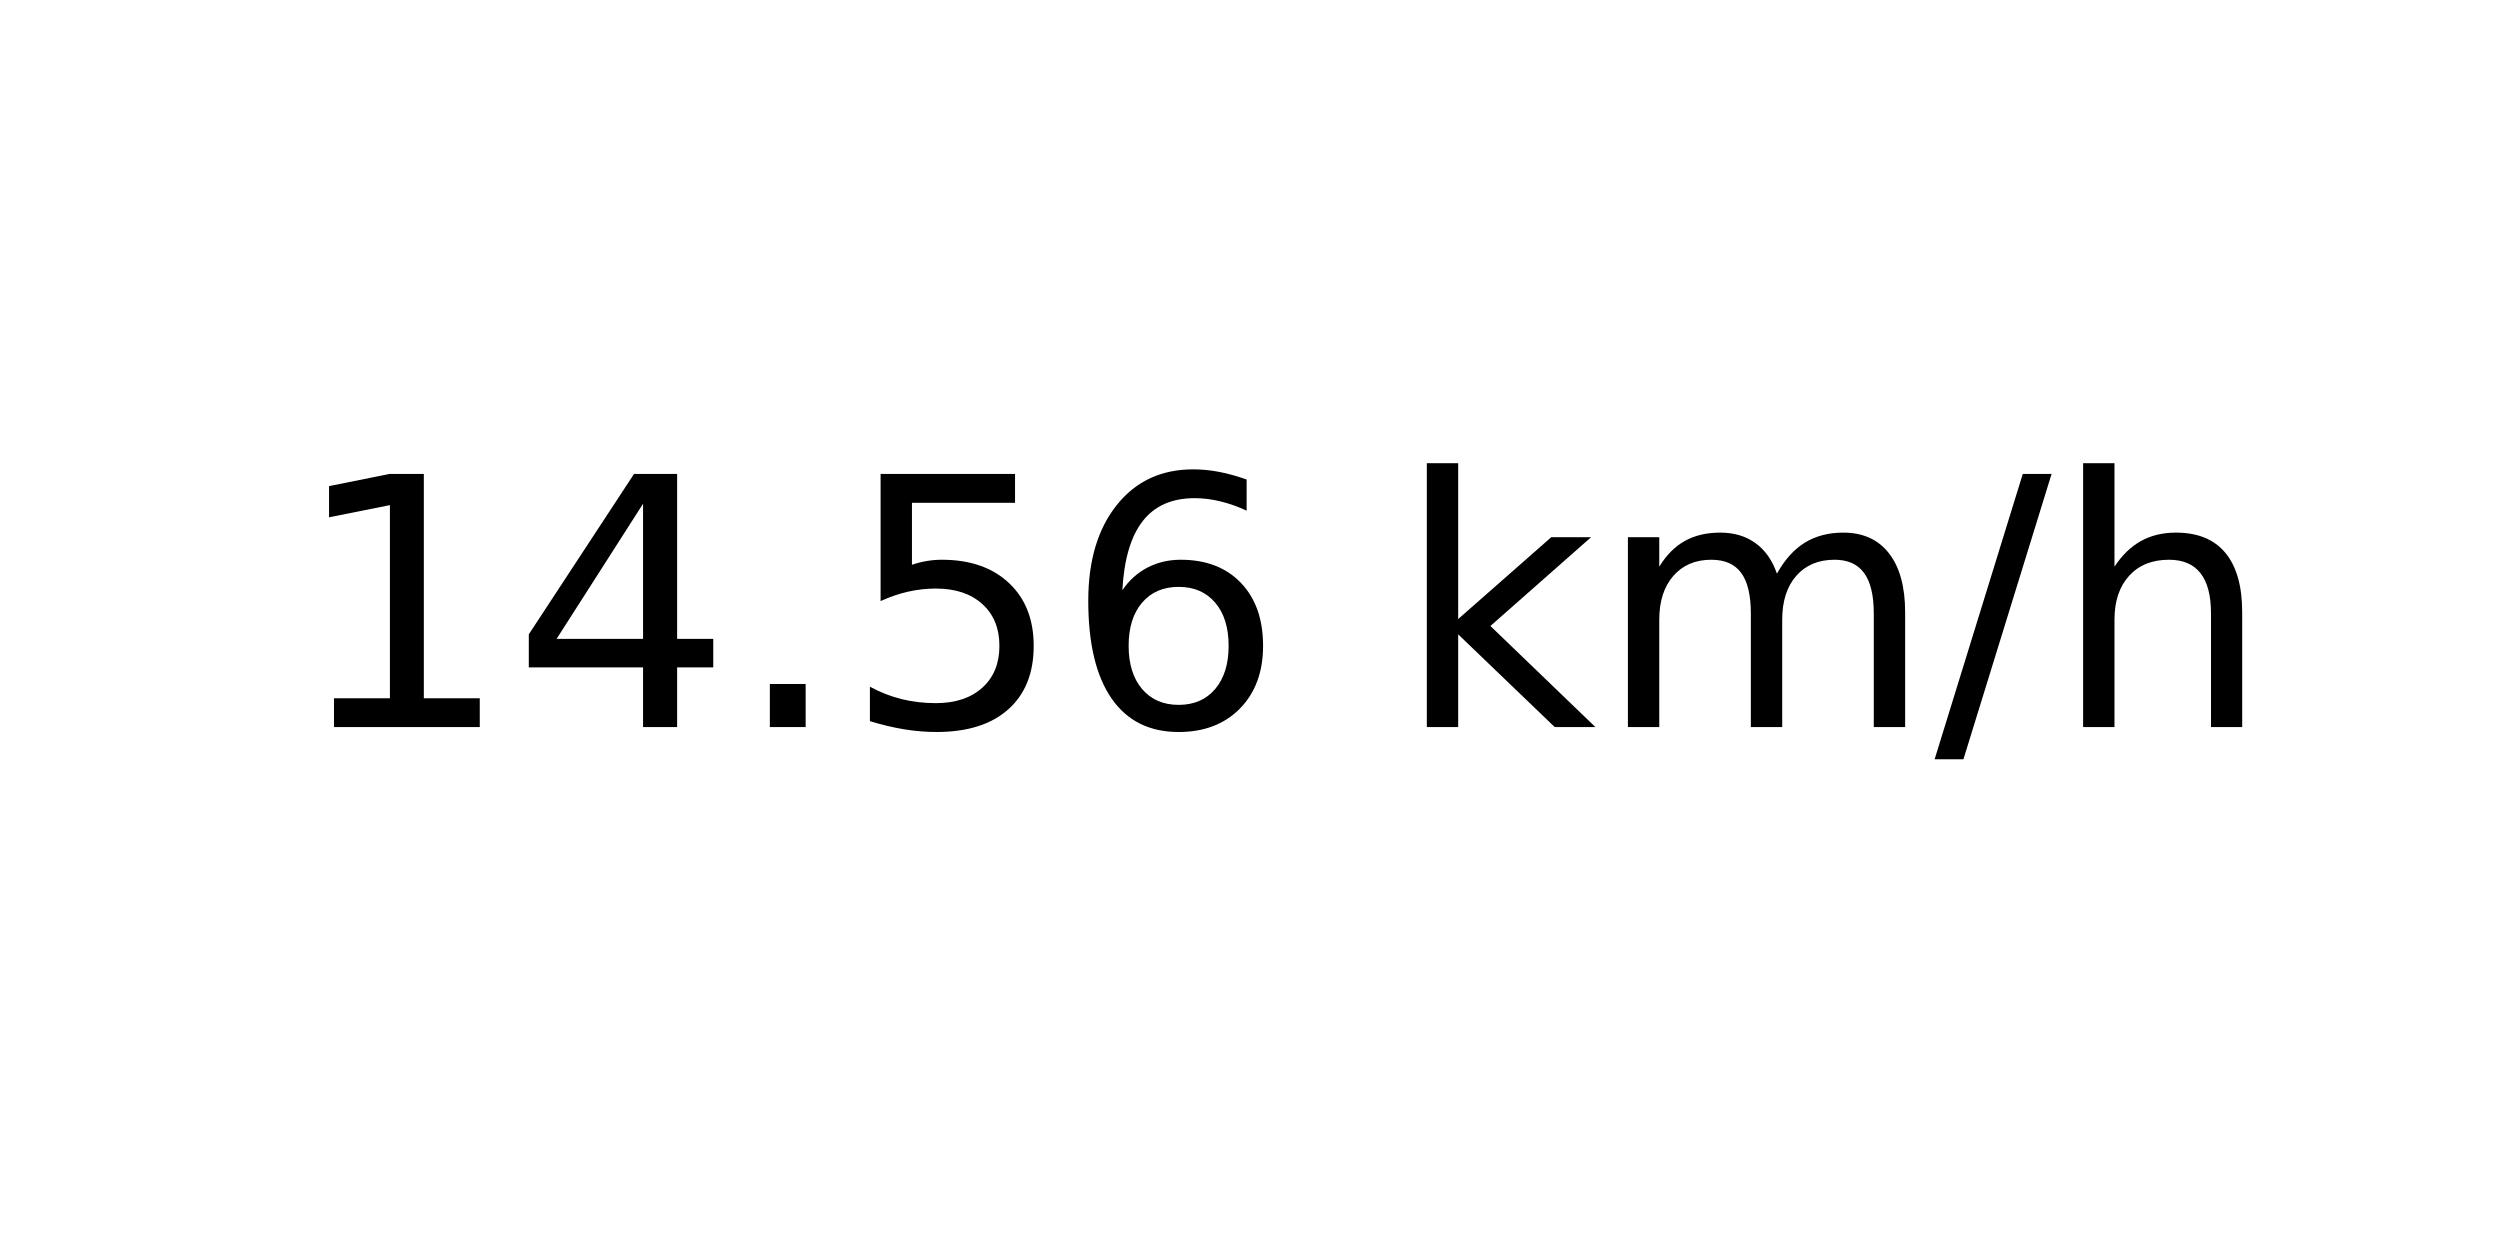
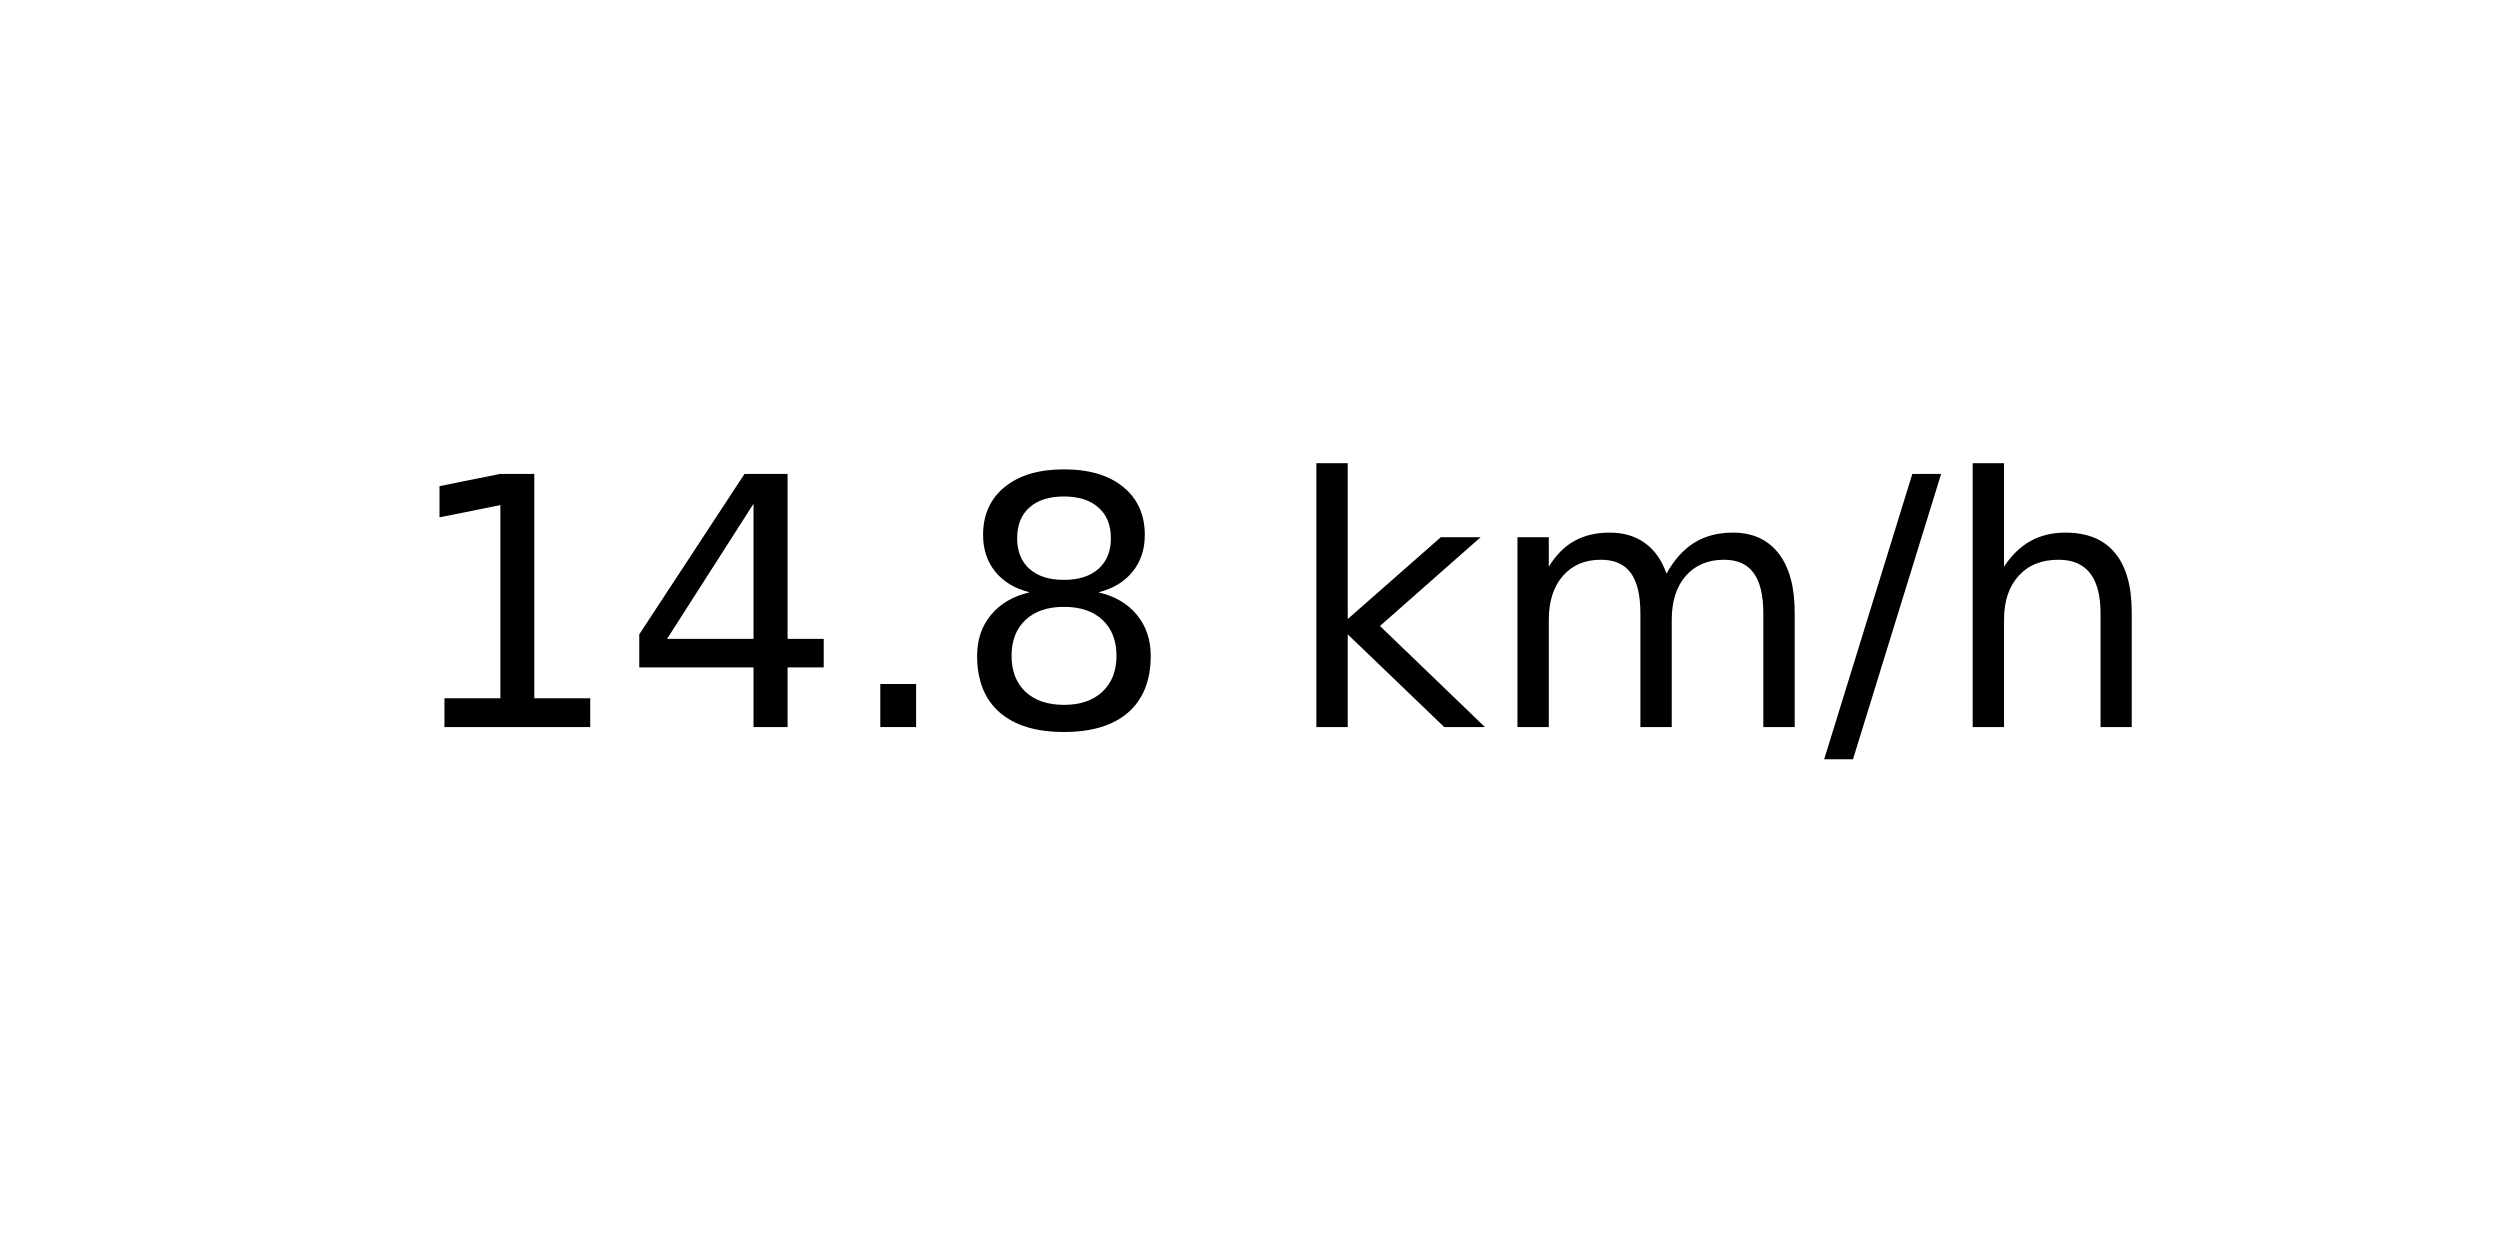
<svg xmlns="http://www.w3.org/2000/svg" xmlns:xlink="http://www.w3.org/1999/xlink" width="72pt" height="36pt" viewBox="0 0 72 36" version="1.1">
  <defs>
    <style type="text/css">*{stroke-linejoin: round; stroke-linecap: butt}</style>
  </defs>
  <g id="figure_1">
    <g id="axes_1">
      <g id="text_1">
-         <g transform="translate(8.378125 20.93937) scale(0.1 -0.1)">
+         <g transform="translate(11.55937 20.93937) scale(0.1 -0.1)">
          <defs>
            <path id="DejaVuSans-31" d="M 794 531  L 1825 531  L 1825 4091  L 703 3866  L 703 4441  L 1819 4666  L 2450 4666  L 2450 531  L 3481 531  L 3481 0  L 794 0  L 794 531  z " transform="scale(0.015625)" />
            <path id="DejaVuSans-34" d="M 2419 4116  L 825 1625  L 2419 1625  L 2419 4116  z M 2253 4666  L 3047 4666  L 3047 1625  L 3713 1625  L 3713 1100  L 3047 1100  L 3047 0  L 2419 0  L 2419 1100  L 313 1100  L 313 1709  L 2253 4666  z " transform="scale(0.015625)" />
            <path id="DejaVuSans-2e" d="M 684 794  L 1344 794  L 1344 0  L 684 0  L 684 794  z " transform="scale(0.015625)" />
-             <path id="DejaVuSans-35" d="M 691 4666  L 3169 4666  L 3169 4134  L 1269 4134  L 1269 2991  Q 1406 3038 1543 3061  Q 1681 3084 1819 3084  Q 2600 3084 3056 2656  Q 3513 2228 3513 1497  Q 3513 744 3044 326  Q 2575 -91 1722 -91  Q 1428 -91 1123 -41  Q 819 9 494 109  L 494 744  Q 775 591 1075 516  Q 1375 441 1709 441  Q 2250 441 2565 725  Q 2881 1009 2881 1497  Q 2881 1984 2565 2268  Q 2250 2553 1709 2553  Q 1456 2553 1204 2497  Q 953 2441 691 2322  L 691 4666  z " transform="scale(0.015625)" />
-             <path id="DejaVuSans-36" d="M 2113 2584  Q 1688 2584 1439 2293  Q 1191 2003 1191 1497  Q 1191 994 1439 701  Q 1688 409 2113 409  Q 2538 409 2786 701  Q 3034 994 3034 1497  Q 3034 2003 2786 2293  Q 2538 2584 2113 2584  z M 3366 4563  L 3366 3988  Q 3128 4100 2886 4159  Q 2644 4219 2406 4219  Q 1781 4219 1451 3797  Q 1122 3375 1075 2522  Q 1259 2794 1537 2939  Q 1816 3084 2150 3084  Q 2853 3084 3261 2657  Q 3669 2231 3669 1497  Q 3669 778 3244 343  Q 2819 -91 2113 -91  Q 1303 -91 875 529  Q 447 1150 447 2328  Q 447 3434 972 4092  Q 1497 4750 2381 4750  Q 2619 4750 2861 4703  Q 3103 4656 3366 4563  z " transform="scale(0.015625)" />
+             <path id="DejaVuSans-38" d="M 2034 2216  Q 1584 2216 1326 1975  Q 1069 1734 1069 1313  Q 1069 891 1326 650  Q 1584 409 2034 409  Q 2484 409 2743 651  Q 3003 894 3003 1313  Q 3003 1734 2745 1975  Q 2488 2216 2034 2216  z M 1403 2484  Q 997 2584 770 2862  Q 544 3141 544 3541  Q 544 4100 942 4425  Q 1341 4750 2034 4750  Q 2731 4750 3128 4425  Q 3525 4100 3525 3541  Q 3525 3141 3298 2862  Q 3072 2584 2669 2484  Q 3125 2378 3379 2068  Q 3634 1759 3634 1313  Q 3634 634 3220 271  Q 2806 -91 2034 -91  Q 1263 -91 848 271  Q 434 634 434 1313  Q 434 1759 690 2068  Q 947 2378 1403 2484  z M 1172 3481  Q 1172 3119 1398 2916  Q 1625 2713 2034 2713  Q 2441 2713 2670 2916  Q 2900 3119 2900 3481  Q 2900 3844 2670 4047  Q 2441 4250 2034 4250  Q 1625 4250 1398 4047  Q 1172 3844 1172 3481  z " transform="scale(0.015625)" />
            <path id="DejaVuSans-20" transform="scale(0.015625)" />
            <path id="DejaVuSans-6b" d="M 581 4863  L 1159 4863  L 1159 1991  L 2875 3500  L 3609 3500  L 1753 1863  L 3688 0  L 2938 0  L 1159 1709  L 1159 0  L 581 0  L 581 4863  z " transform="scale(0.015625)" />
            <path id="DejaVuSans-6d" d="M 3328 2828  Q 3544 3216 3844 3400  Q 4144 3584 4550 3584  Q 5097 3584 5394 3201  Q 5691 2819 5691 2113  L 5691 0  L 5113 0  L 5113 2094  Q 5113 2597 4934 2840  Q 4756 3084 4391 3084  Q 3944 3084 3684 2787  Q 3425 2491 3425 1978  L 3425 0  L 2847 0  L 2847 2094  Q 2847 2600 2669 2842  Q 2491 3084 2119 3084  Q 1678 3084 1418 2786  Q 1159 2488 1159 1978  L 1159 0  L 581 0  L 581 3500  L 1159 3500  L 1159 2956  Q 1356 3278 1631 3431  Q 1906 3584 2284 3584  Q 2666 3584 2933 3390  Q 3200 3197 3328 2828  z " transform="scale(0.015625)" />
            <path id="DejaVuSans-2f" d="M 1625 4666  L 2156 4666  L 531 -594  L 0 -594  L 1625 4666  z " transform="scale(0.015625)" />
            <path id="DejaVuSans-68" d="M 3513 2113  L 3513 0  L 2938 0  L 2938 2094  Q 2938 2591 2744 2837  Q 2550 3084 2163 3084  Q 1697 3084 1428 2787  Q 1159 2491 1159 1978  L 1159 0  L 581 0  L 581 4863  L 1159 4863  L 1159 2956  Q 1366 3272 1645 3428  Q 1925 3584 2291 3584  Q 2894 3584 3203 3211  Q 3513 2838 3513 2113  z " transform="scale(0.015625)" />
          </defs>
          <use xlink:href="#DejaVuSans-31" />
          <use xlink:href="#DejaVuSans-34" x="63.623" />
          <use xlink:href="#DejaVuSans-2e" x="127.246" />
-           <use xlink:href="#DejaVuSans-35" x="159.033" />
-           <use xlink:href="#DejaVuSans-36" x="222.656" />
-           <use xlink:href="#DejaVuSans-20" x="286.279" />
-           <use xlink:href="#DejaVuSans-6b" x="318.066" />
-           <use xlink:href="#DejaVuSans-6d" x="375.977" />
-           <use xlink:href="#DejaVuSans-2f" x="473.389" />
-           <use xlink:href="#DejaVuSans-68" x="507.08" />
+           <use xlink:href="#DejaVuSans-38" x="159.033" />
+           <use xlink:href="#DejaVuSans-20" x="222.656" />
+           <use xlink:href="#DejaVuSans-6b" x="254.443" />
+           <use xlink:href="#DejaVuSans-6d" x="312.354" />
+           <use xlink:href="#DejaVuSans-2f" x="409.766" />
+           <use xlink:href="#DejaVuSans-68" x="443.457" />
        </g>
      </g>
    </g>
  </g>
</svg>
